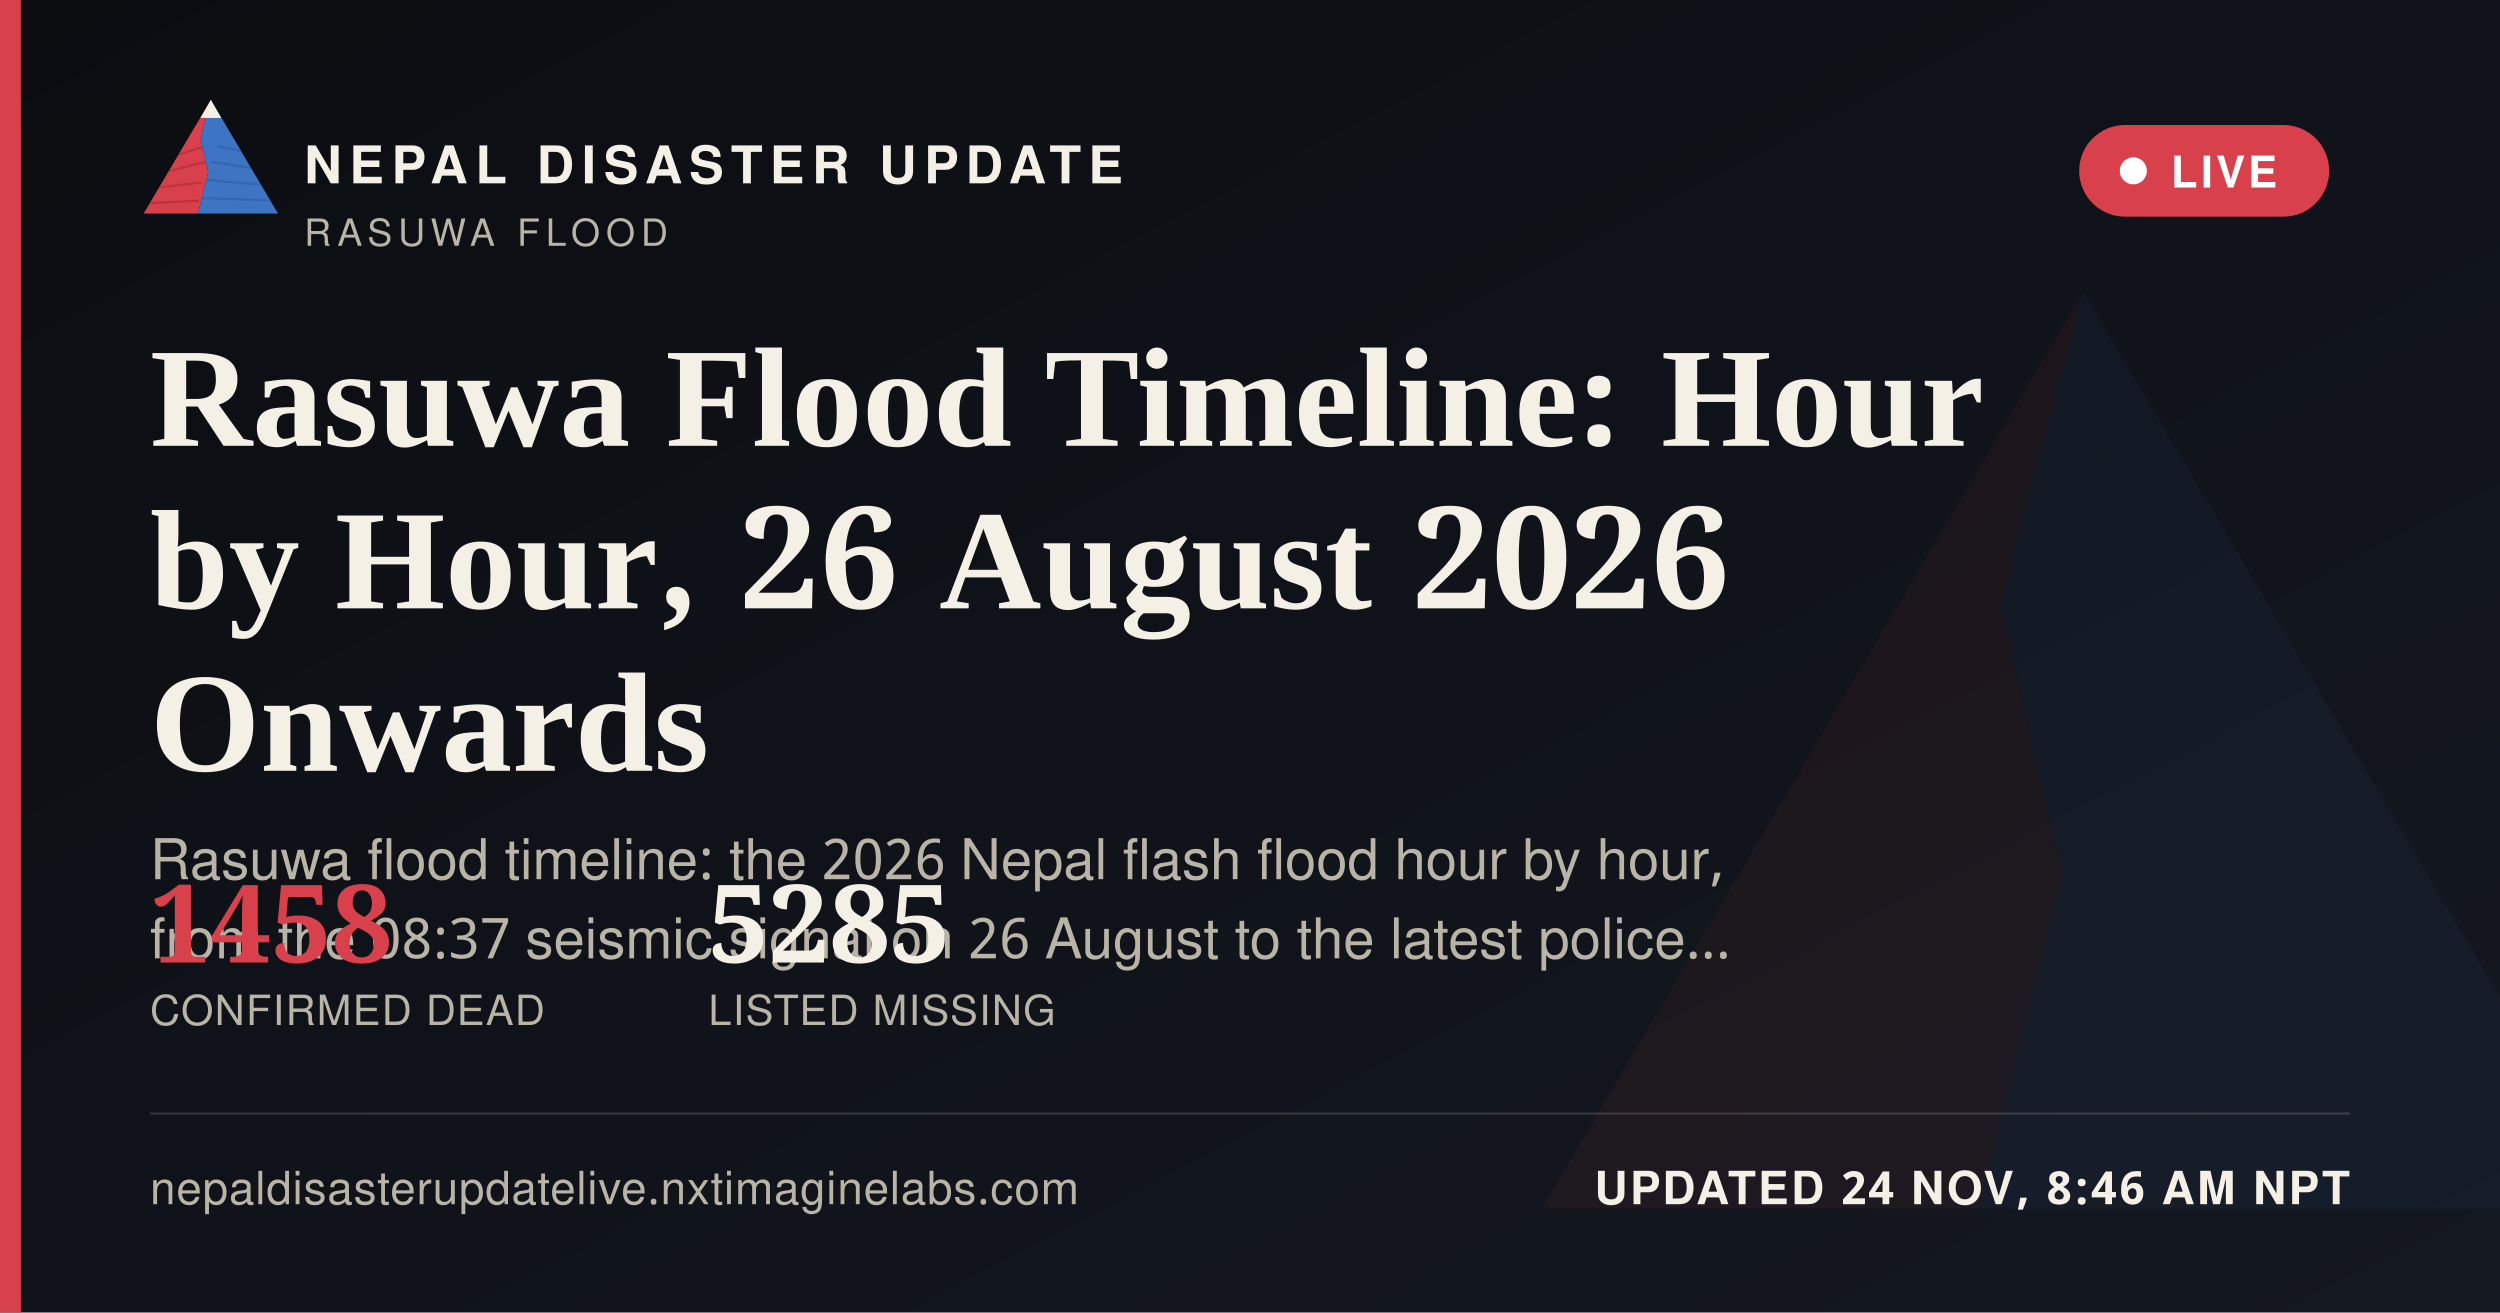
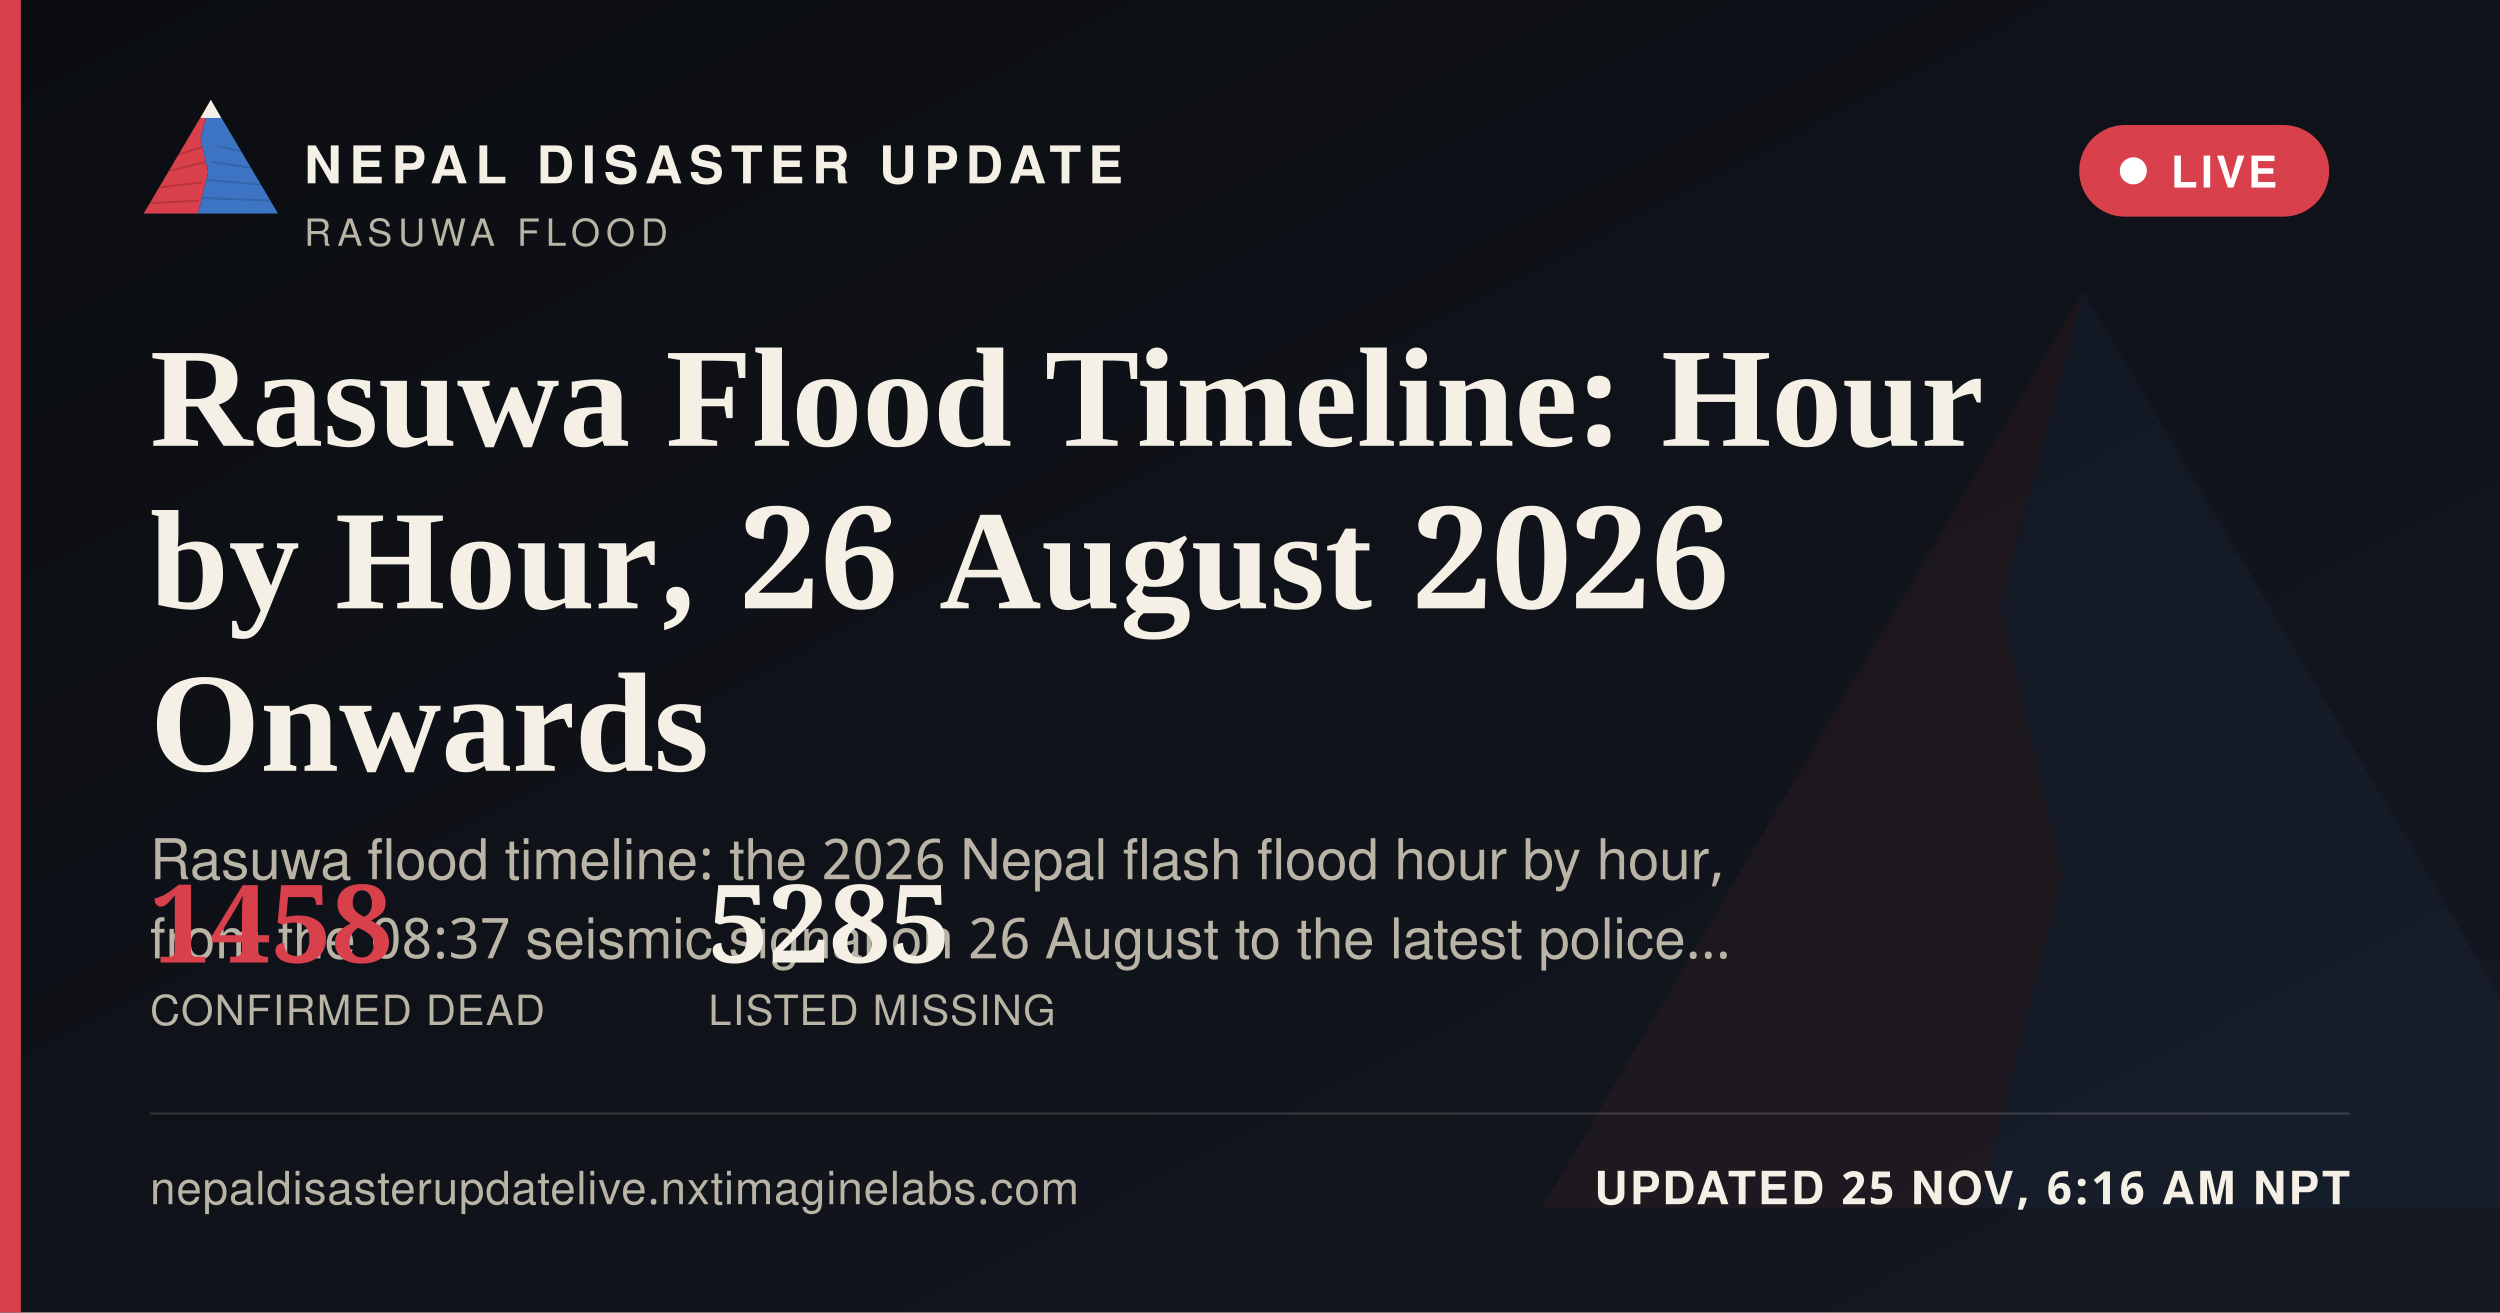
<svg xmlns="http://www.w3.org/2000/svg" width="1200" height="630" viewBox="0 0 1200 630">
  <defs>
    <linearGradient id="ogbg" x1="0" y1="0" x2="1" y2="1">
      <stop offset="0" stop-color="#0B0D11" />
      <stop offset="1" stop-color="#141821" />
    </linearGradient>
  </defs>
  <rect width="1200" height="630" fill="url(#ogbg)" />
  <g transform="translate(700,60) scale(5)" opacity="0.06">
    <polygon points="60,16 52,46 58,72 50,104 8,104" fill="#D8404B" />
    <polygon points="60,16 112,104 50,104 58,72 52,46" fill="#3D74C4" />
  </g>
  <rect x="0" y="0" width="10" height="630" fill="#D8404B" />
  <g transform="translate(64,38) scale(0.62)">
    <g>
      <defs>
        <clipPath id="ogLc">
          <polygon points="60,16 52,46 58,72 50,104 8,104" />
        </clipPath>
        <clipPath id="ogRc">
          <polygon points="60,16 112,104 50,104 58,72 52,46" />
        </clipPath>
      </defs>
      <polygon points="60,16 52,46 58,72 50,104 8,104" fill="#D8404B" />
      <g clip-path="url(#ogLc)" stroke="#A32A34" stroke-width="1.6" fill="none" opacity="0.55">
        <path d="M30,60 L55,52" />
        <path d="M24,72 L56,64" />
        <path d="M18,84 L53,80" />
        <path d="M13,96 L51,94" />
      </g>
      <polygon points="60,16 112,104 50,104 58,72 52,46" fill="#3D74C4" />
      <g clip-path="url(#ogRc)" stroke="#2A5793" stroke-width="1.6" fill="none" opacity="0.5">
        <path d="M65,52 L95,58" />
        <path d="M60,64 L100,70" />
        <path d="M56,78 L104,82" />
        <path d="M52,92 L108,94" />
      </g>
      <polygon points="60,16 52,30 68,30" fill="#F4F0E6" />
    </g>
  </g>
  <text x="146" y="88" font-family="'Public Sans', 'Noto Sans Devanagari', 'Helvetica Neue', Helvetica, Arial, sans-serif" font-size="25" font-weight="800" letter-spacing="3.6" fill="#F4F0E6">NEPAL DISASTER UPDATE</text>
  <text x="146" y="118" font-family="'Public Sans', 'Noto Sans Devanagari', 'Helvetica Neue', Helvetica, Arial, sans-serif" font-size="18" letter-spacing="2.8" fill="#B9B4A6">RASUWA FLOOD</text>
  <g>
    <rect x="998" y="60" width="120" height="44" rx="22" fill="#D8404B" stroke="none" />
    <circle cx="1024" cy="82" r="6.5" fill="#FFFFFF" />
    <text x="1042" y="90" font-family="'Public Sans', 'Noto Sans Devanagari', 'Helvetica Neue', Helvetica, Arial, sans-serif" font-size="21" font-weight="700" letter-spacing="1.6" fill="#FFFFFF">LIVE</text>
  </g>
  <text x="72" y="214" font-family="Newsreader, 'Noto Serif Devanagari', Georgia, 'Times New Roman', serif" font-size="68" font-weight="600" fill="#F4F0E6">Rasuwa Flood Timeline: Hour</text>
  <text x="72" y="292" font-family="Newsreader, 'Noto Serif Devanagari', Georgia, 'Times New Roman', serif" font-size="68" font-weight="600" fill="#F4F0E6">by Hour, 26 August 2026</text>
  <text x="72" y="370" font-family="Newsreader, 'Noto Serif Devanagari', Georgia, 'Times New Roman', serif" font-size="68" font-weight="600" fill="#F4F0E6">Onwards</text>
  <text x="72" y="422" font-family="'Public Sans', 'Noto Sans Devanagari', 'Helvetica Neue', Helvetica, Arial, sans-serif" font-size="27" fill="#B9B4A6">Rasuwa flood timeline: the 2026 Nepal flash flood hour by hour,</text>
  <text x="72" y="460" font-family="'Public Sans', 'Noto Sans Devanagari', 'Helvetica Neue', Helvetica, Arial, sans-serif" font-size="27" fill="#B9B4A6">from the 08:37 seismic signal on 26 August to the latest police…</text>
  <g transform="translate(72,462)">
    <text x="0" y="0" font-family="Newsreader, 'Noto Serif Devanagari', Georgia, 'Times New Roman', serif" font-size="52" font-weight="600" fill="#D8404B">1458</text>
    <text x="0" y="30" font-family="'Public Sans', 'Noto Sans Devanagari', 'Helvetica Neue', Helvetica, Arial, sans-serif" font-size="20" letter-spacing="0.6" fill="#B9B4A6">CONFIRMED DEAD</text>
    <text x="268" y="0" font-family="Newsreader, 'Noto Serif Devanagari', Georgia, 'Times New Roman', serif" font-size="52" font-weight="600" fill="#F4F0E6">5285</text>
    <text x="268" y="30" font-family="'Public Sans', 'Noto Sans Devanagari', 'Helvetica Neue', Helvetica, Arial, sans-serif" font-size="20" letter-spacing="0.6" fill="#B9B4A6">LISTED MISSING</text>
  </g>
  <rect x="72" y="534" width="1056" height="1" fill="rgba(244,240,230,0.16)" />
  <text x="72" y="578" font-family="'Public Sans', 'Noto Sans Devanagari', 'Helvetica Neue', Helvetica, Arial, sans-serif" font-size="22" fill="#B9B4A6" letter-spacing="0.4">nepaldisasterupdatelive.nxtimaginelabs.com</text>
-   <text x="1128" y="578" text-anchor="end" font-family="'Public Sans', 'Noto Sans Devanagari', 'Helvetica Neue', Helvetica, Arial, sans-serif" font-size="22" font-weight="700" letter-spacing="1.2" fill="#F4F0E6">UPDATED 24 NOV, 8:46 AM NPT</text>
+   <text x="1128" y="578" text-anchor="end" font-family="'Public Sans', 'Noto Sans Devanagari', 'Helvetica Neue', Helvetica, Arial, sans-serif" font-size="22" font-weight="700" letter-spacing="1.2" fill="#F4F0E6">UPDATED 25 NOV, 6:16 AM NPT</text>
</svg>
